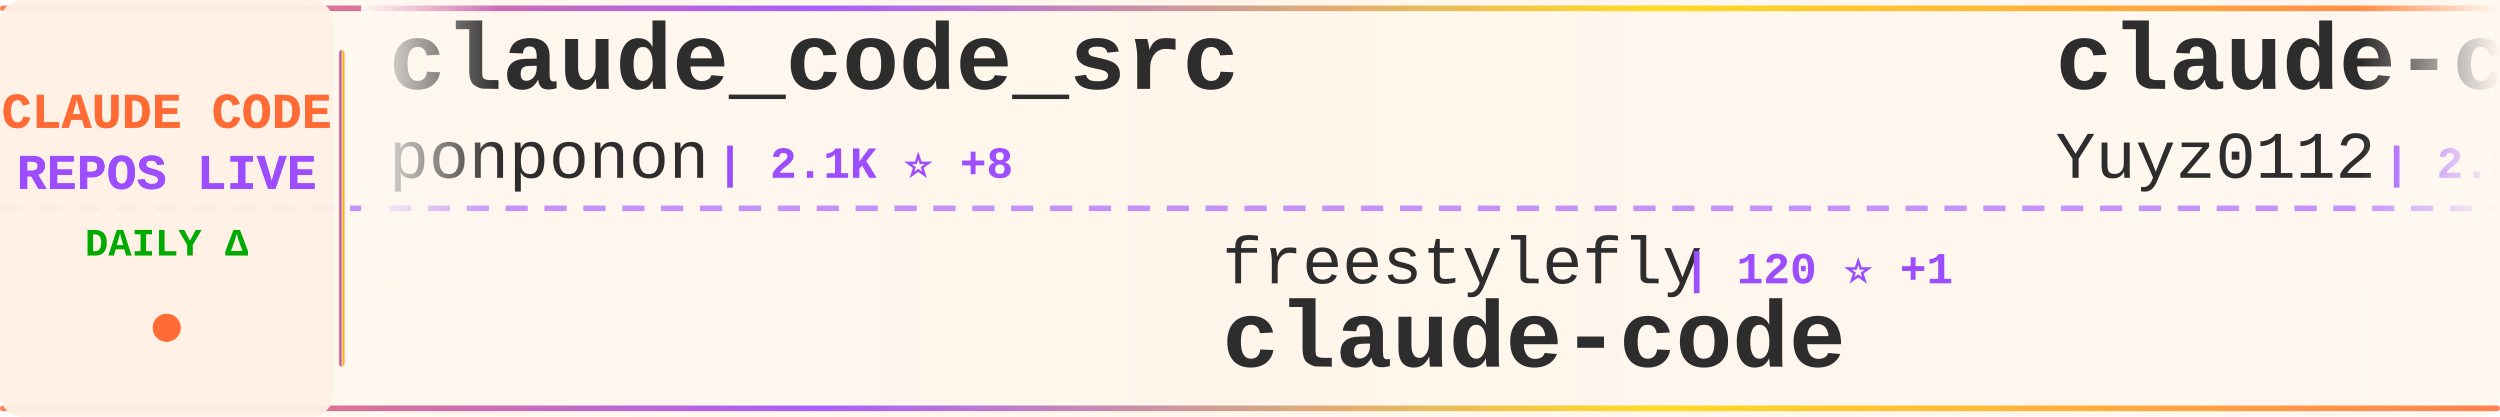
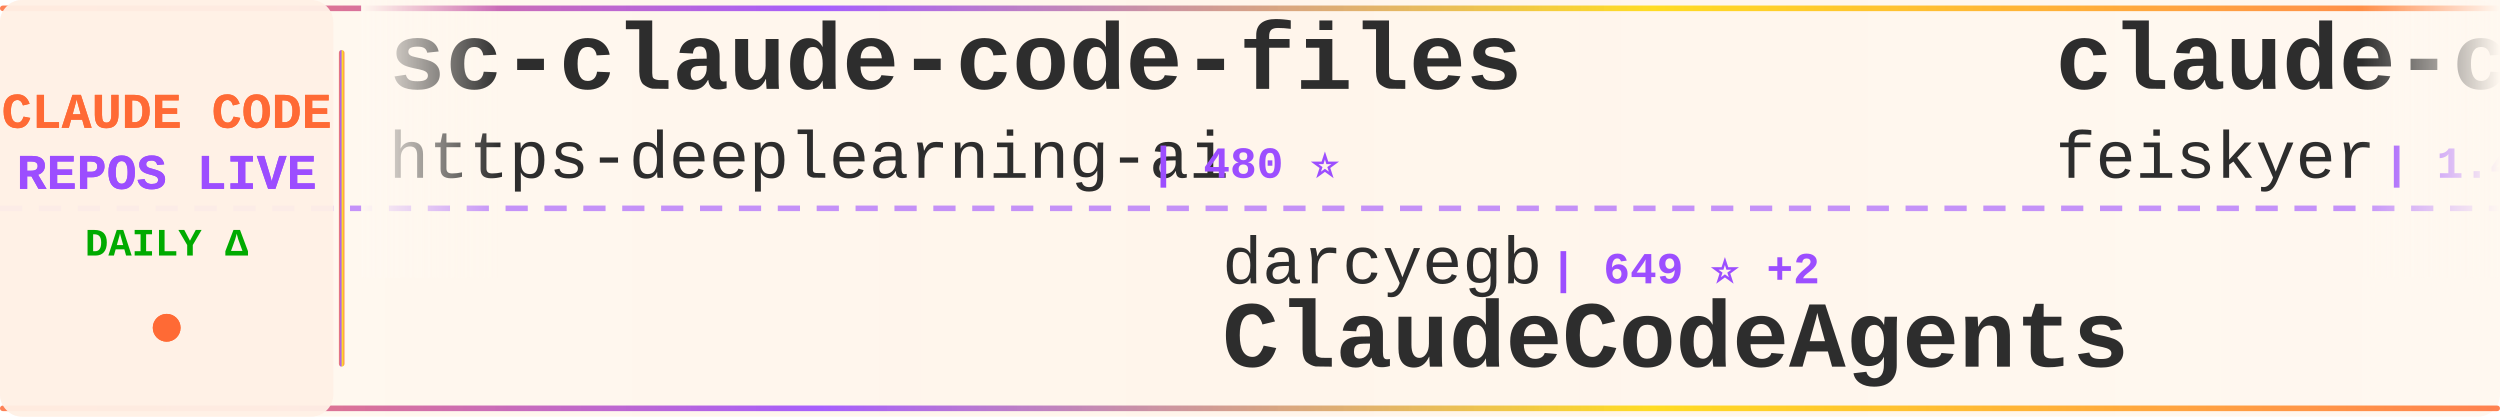
<svg xmlns="http://www.w3.org/2000/svg" width="900" height="150">
  <defs>
    <linearGradient id="tickerBg" x1="0%" y1="0%" x2="100%" y2="0%">
      <stop offset="0%" style="stop-color:#fff8f0;stop-opacity:0.98" />
      <stop offset="50%" style="stop-color:#fff5eb;stop-opacity:1" />
      <stop offset="100%" style="stop-color:#fff8f0;stop-opacity:0.98" />
    </linearGradient>
    <linearGradient id="borderGrad" x1="0%" y1="0%" x2="100%" y2="0%">
      <stop offset="0%" style="stop-color:#FF6B35;stop-opacity:0.85">
        <animate attributeName="stop-opacity" values="0.85;1;0.85" dur="2s" repeatCount="indefinite" />
      </stop>
      <stop offset="33%" style="stop-color:#9C4EFF;stop-opacity:0.9">
        <animate attributeName="stop-opacity" values="0.9;1;0.9" dur="2.2s" repeatCount="indefinite" />
      </stop>
      <stop offset="66%" style="stop-color:#FFD700;stop-opacity:0.85">
        <animate attributeName="stop-opacity" values="0.85;1;0.85" dur="1.8s" repeatCount="indefinite" />
      </stop>
      <stop offset="100%" style="stop-color:#FF6B35;stop-opacity:0.85">
        <animate attributeName="stop-opacity" values="0.85;1;0.85" dur="2s" repeatCount="indefinite" />
      </stop>
    </linearGradient>
    <filter id="textGlow">
      <feGaussianBlur stdDeviation="0.15" result="coloredBlur" />
      <feMerge>
        <feMergeNode in="coloredBlur" />
        <feMergeNode in="SourceGraphic" />
      </feMerge>
    </filter>
    <filter id="metricGlow">
      <feGaussianBlur stdDeviation="0.2" result="coloredBlur" />
      <feMerge>
        <feMergeNode in="coloredBlur" />
        <feMergeNode in="SourceGraphic" />
      </feMerge>
    </filter>
    <linearGradient id="leftFade" x1="0%" y1="0%" x2="100%" y2="0%">
      <stop offset="0%" style="stop-color:#fff8f0;stop-opacity:1" />
      <stop offset="100%" style="stop-color:#fff8f0;stop-opacity:0" />
    </linearGradient>
    <linearGradient id="rightFade" x1="0%" y1="0%" x2="100%" y2="0%">
      <stop offset="0%" style="stop-color:#fff8f0;stop-opacity:0" />
      <stop offset="100%" style="stop-color:#fff8f0;stop-opacity:1" />
    </linearGradient>
  </defs>
  <rect width="900" height="150" fill="url(#tickerBg)" rx="8" />
  <rect x="0" y="2" width="900" height="2" fill="url(#borderGrad)" rx="1" />
  <rect x="0" y="146" width="900" height="2" fill="url(#borderGrad)" rx="1" />
  <line x1="0" y1="75" x2="900" y2="75" stroke="#9C4EFF" stroke-width="2" stroke-dasharray="8 6" opacity="0.6" />
  <rect x="0" y="0" width="120" height="150" fill="#fff0e6" opacity="0.95" rx="8" />
  <text x="60" y="46" font-family="'Courier New', monospace" font-size="18" font-weight="bold" fill="#FF6B35" text-anchor="middle" filter="url(#textGlow)">
    CLAUDE CODE
  </text>
  <text x="60" y="68" font-family="'Courier New', monospace" font-size="18" font-weight="bold" fill="#9C4EFF" text-anchor="middle" filter="url(#textGlow)">
    REPOS LIVE
  </text>
  <text x="60" y="92" font-family="'Courier New', monospace" font-size="14" font-weight="bold" fill="#00aa00" text-anchor="middle">
    DAILY Δ
  </text>
  <circle cx="60" cy="118" r="5" fill="#FF6B35" filter="url(#metricGlow)">
    <animate attributeName="r" values="4;6;4" dur="1.5s" repeatCount="indefinite" />
    <animate attributeName="opacity" values="0.6;1;0.6" dur="1.5s" repeatCount="indefinite" />
  </circle>
  <rect x="122" y="18" width="2" height="114" fill="url(#borderGrad)" rx="1" />
  <clipPath id="tickerClip">
    <rect x="130" y="0" width="770" height="150" />
  </clipPath>
  <g clip-path="url(#tickerClip)">
    <g id="tickerItems">
      <animateTransform attributeName="transform" attributeType="XML" type="translate" from="0 0" to="-3000 0" dur="54s" repeatCount="indefinite" />
      <g transform="translate(0, 0)">
-         <text x="140" y="32" font-family="'Courier New', monospace" font-size="34" font-weight="bold" fill="#2d2d2d">claude_code_src</text>
-         <text x="140" y="64" font-family="'Courier New', monospace" font-size="24" font-weight="normal" fill="#2d2d2d" opacity="1.0">ponponon</text>
-         <text x="258" y="64" font-family="'Courier New', monospace" font-size="16" font-weight="bold" fill="#9C4EFF"> | 2.1K ⭐ +8</text>
-       </g>
-       <g transform="translate(300, 0)">
-         <text x="140" y="102" font-family="'Courier New', monospace" font-size="24" font-weight="normal" fill="#2d2d2d" opacity="1.0">freestylefly</text>
-         <text x="306" y="102" font-family="'Courier New', monospace" font-size="16" font-weight="bold" fill="#9C4EFF"> | 120 ⭐ +1</text>
-         <text x="140" y="132" font-family="'Courier New', monospace" font-size="34" font-weight="bold" fill="#2d2d2d">claude-code</text>
-       </g>
-       <g transform="translate(600, 0)">
-         <text x="140" y="32" font-family="'Courier New', monospace" font-size="34" font-weight="bold" fill="#2d2d2d">claude-code-reverse</text>
-         <text x="140" y="64" font-family="'Courier New', monospace" font-size="24" font-weight="normal" fill="#2d2d2d" opacity="1.0">Yuyz0112</text>
-         <text x="258" y="64" font-family="'Courier New', monospace" font-size="16" font-weight="bold" fill="#9C4EFF"> | 2.3K ⭐ +5</text>
-       </g>
-       <g transform="translate(900, 0)">
-         <text x="140" y="102" font-family="'Courier New', monospace" font-size="24" font-weight="normal" fill="#2d2d2d" opacity="1.0">luongnv89</text>
-         <text x="270" y="102" font-family="'Courier New', monospace" font-size="16" font-weight="bold" fill="#9C4EFF"> | 24.1K ⭐ +737</text>
-         <text x="140" y="132" font-family="'Courier New', monospace" font-size="34" font-weight="bold" fill="#2d2d2d">claude-howto</text>
-       </g>
-       <g transform="translate(1200, 0)">
-         <text x="140" y="32" font-family="'Courier New', monospace" font-size="34" font-weight="bold" fill="#2d2d2d">claude-code-hooks-master...</text>
-         <text x="140" y="64" font-family="'Courier New', monospace" font-size="24" font-weight="normal" fill="#2d2d2d" opacity="1.0">disler</text>
-         <text x="234" y="64" font-family="'Courier New', monospace" font-size="16" font-weight="bold" fill="#9C4EFF"> | 3.5K ⭐ +2</text>
-       </g>
-       <g transform="translate(1500, 0)">
-         <text x="140" y="102" font-family="'Courier New', monospace" font-size="24" font-weight="normal" fill="#2d2d2d" opacity="1.0">bfly123</text>
-         <text x="246" y="102" font-family="'Courier New', monospace" font-size="16" font-weight="bold" fill="#9C4EFF"> | 2.2K ⭐ +15</text>
-         <text x="140" y="132" font-family="'Courier New', monospace" font-size="34" font-weight="bold" fill="#2d2d2d">claude_code_bridge</text>
-       </g>
-       <g transform="translate(1800, 0)">
-         <text x="140" y="32" font-family="'Courier New', monospace" font-size="34" font-weight="bold" fill="#2d2d2d">claude-code-proxy</text>
-         <text x="140" y="64" font-family="'Courier New', monospace" font-size="24" font-weight="normal" fill="#2d2d2d" opacity="1.0">1rgs</text>
-         <text x="210" y="64" font-family="'Courier New', monospace" font-size="16" font-weight="bold" fill="#9C4EFF"> | 3.4K ⭐ +11</text>
-       </g>
-       <g transform="translate(2100, 0)">
-         <text x="140" y="102" font-family="'Courier New', monospace" font-size="24" font-weight="normal" fill="#2d2d2d" opacity="1.0">Pimzino</text>
-         <text x="246" y="102" font-family="'Courier New', monospace" font-size="16" font-weight="bold" fill="#9C4EFF"> | 3.6K ⭐ +4</text>
-         <text x="140" y="132" font-family="'Courier New', monospace" font-size="34" font-weight="bold" fill="#2d2d2d">claude-code-spec-workflo...</text>
-       </g>
-       <g transform="translate(2400, 0)">
        <text x="140" y="32" font-family="'Courier New', monospace" font-size="34" font-weight="bold" fill="#2d2d2d">sc-claude-code-files</text>
        <text x="140" y="64" font-family="'Courier New', monospace" font-size="24" font-weight="normal" fill="#2d2d2d" opacity="1.0">https-deeplearning-ai</text>
        <text x="414" y="64" font-family="'Courier New', monospace" font-size="16" font-weight="bold" fill="#9C4EFF"> | 480 ⭐</text>
      </g>
+       <g transform="translate(300, 0)">
+         <text x="140" y="102" font-family="'Courier New', monospace" font-size="24" font-weight="normal" fill="#2d2d2d" opacity="1.0">darcyegb</text>
+         <text x="258" y="102" font-family="'Courier New', monospace" font-size="16" font-weight="bold" fill="#9C4EFF"> | 649 ⭐ +2</text>
+         <text x="140" y="132" font-family="'Courier New', monospace" font-size="34" font-weight="bold" fill="#2d2d2d">ClaudeCodeAgents</text>
+       </g>
+       <g transform="translate(600, 0)">
+         <text x="140" y="32" font-family="'Courier New', monospace" font-size="34" font-weight="bold" fill="#2d2d2d">claude-code-settings</text>
+         <text x="140" y="64" font-family="'Courier New', monospace" font-size="24" font-weight="normal" fill="#2d2d2d" opacity="1.0">feiskyer</text>
+         <text x="258" y="64" font-family="'Courier New', monospace" font-size="16" font-weight="bold" fill="#9C4EFF"> | 1.4K ⭐ +1</text>
+       </g>
+       <g transform="translate(900, 0)">
+         <text x="140" y="102" font-family="'Courier New', monospace" font-size="24" font-weight="normal" fill="#2d2d2d" opacity="1.0">chiragjoshi12</text>
+         <text x="318" y="102" font-family="'Courier New', monospace" font-size="16" font-weight="bold" fill="#9C4EFF"> | 182 ⭐</text>
+         <text x="140" y="132" font-family="'Courier New', monospace" font-size="34" font-weight="bold" fill="#2d2d2d">claude-code</text>
+       </g>
+       <g transform="translate(1200, 0)">
+         <text x="140" y="32" font-family="'Courier New', monospace" font-size="34" font-weight="bold" fill="#2d2d2d">claude-code-book</text>
+         <text x="140" y="64" font-family="'Courier New', monospace" font-size="24" font-weight="normal" fill="#2d2d2d" opacity="1.0">lintsinghua</text>
+         <text x="294" y="64" font-family="'Courier New', monospace" font-size="16" font-weight="bold" fill="#9C4EFF"> | 2.5K ⭐ +71</text>
+       </g>
+       <g transform="translate(1500, 0)">
+         <text x="140" y="102" font-family="'Courier New', monospace" font-size="24" font-weight="normal" fill="#2d2d2d" opacity="1.0">Onewon</text>
+         <text x="234" y="102" font-family="'Courier New', monospace" font-size="16" font-weight="bold" fill="#9C4EFF"> | 170 ⭐</text>
+         <text x="140" y="132" font-family="'Courier New', monospace" font-size="34" font-weight="bold" fill="#2d2d2d">claude-code</text>
+       </g>
+       <g transform="translate(1800, 0)">
+         <text x="140" y="32" font-family="'Courier New', monospace" font-size="34" font-weight="bold" fill="#2d2d2d">claude-code-source</text>
+         <text x="140" y="64" font-family="'Courier New', monospace" font-size="24" font-weight="normal" fill="#2d2d2d" opacity="1.0">AprilNEA</text>
+         <text x="258" y="64" font-family="'Courier New', monospace" font-size="16" font-weight="bold" fill="#9C4EFF"> | 370 ⭐</text>
+       </g>
+       <g transform="translate(2100, 0)">
+         <text x="140" y="102" font-family="'Courier New', monospace" font-size="24" font-weight="normal" fill="#2d2d2d" opacity="1.0">JrCx7scC</text>
+         <text x="258" y="102" font-family="'Courier New', monospace" font-size="16" font-weight="bold" fill="#9C4EFF"> | 321 ⭐ +6</text>
+         <text x="140" y="132" font-family="'Courier New', monospace" font-size="34" font-weight="bold" fill="#2d2d2d">claude-code-source</text>
+       </g>
+       <g transform="translate(2400, 0)">
+         <text x="140" y="32" font-family="'Courier New', monospace" font-size="34" font-weight="bold" fill="#2d2d2d">nanoclaw</text>
+         <text x="140" y="64" font-family="'Courier New', monospace" font-size="24" font-weight="normal" fill="#2d2d2d" opacity="1.0">qwibitai</text>
+         <text x="258" y="64" font-family="'Courier New', monospace" font-size="16" font-weight="bold" fill="#9C4EFF"> | 27.0K ⭐ +96</text>
+       </g>
      <g transform="translate(2700, 0)">
-         <text x="140" y="102" font-family="'Courier New', monospace" font-size="24" font-weight="normal" fill="#2d2d2d" opacity="1.0">sugyan</text>
-         <text x="234" y="102" font-family="'Courier New', monospace" font-size="16" font-weight="bold" fill="#9C4EFF"> | 1.0K ⭐ +3</text>
-         <text x="140" y="132" font-family="'Courier New', monospace" font-size="34" font-weight="bold" fill="#2d2d2d">claude-code-webui</text>
+         <text x="140" y="102" font-family="'Courier New', monospace" font-size="24" font-weight="normal" fill="#2d2d2d" opacity="1.0">disler</text>
+         <text x="234" y="102" font-family="'Courier New', monospace" font-size="16" font-weight="bold" fill="#9C4EFF"> | 3.5K ⭐ +2</text>
+         <text x="140" y="132" font-family="'Courier New', monospace" font-size="34" font-weight="bold" fill="#2d2d2d">claude-code-hooks-master...</text>
      </g>
      <g transform="translate(3000, 0)">
-         <text x="140" y="32" font-family="'Courier New', monospace" font-size="34" font-weight="bold" fill="#2d2d2d">claude_code_src</text>
-         <text x="140" y="64" font-family="'Courier New', monospace" font-size="24" font-weight="normal" fill="#2d2d2d" opacity="1.0">ponponon</text>
-         <text x="258" y="64" font-family="'Courier New', monospace" font-size="16" font-weight="bold" fill="#9C4EFF"> | 2.1K ⭐ +8</text>
+         <text x="140" y="32" font-family="'Courier New', monospace" font-size="34" font-weight="bold" fill="#2d2d2d">sc-claude-code-files</text>
+         <text x="140" y="64" font-family="'Courier New', monospace" font-size="24" font-weight="normal" fill="#2d2d2d" opacity="1.0">https-deeplearning-ai</text>
+         <text x="414" y="64" font-family="'Courier New', monospace" font-size="16" font-weight="bold" fill="#9C4EFF"> | 480 ⭐</text>
      </g>
      <g transform="translate(3300, 0)">
-         <text x="140" y="102" font-family="'Courier New', monospace" font-size="24" font-weight="normal" fill="#2d2d2d" opacity="1.0">freestylefly</text>
-         <text x="306" y="102" font-family="'Courier New', monospace" font-size="16" font-weight="bold" fill="#9C4EFF"> | 120 ⭐ +1</text>
-         <text x="140" y="132" font-family="'Courier New', monospace" font-size="34" font-weight="bold" fill="#2d2d2d">claude-code</text>
+         <text x="140" y="102" font-family="'Courier New', monospace" font-size="24" font-weight="normal" fill="#2d2d2d" opacity="1.0">darcyegb</text>
+         <text x="258" y="102" font-family="'Courier New', monospace" font-size="16" font-weight="bold" fill="#9C4EFF"> | 649 ⭐ +2</text>
+         <text x="140" y="132" font-family="'Courier New', monospace" font-size="34" font-weight="bold" fill="#2d2d2d">ClaudeCodeAgents</text>
      </g>
      <g transform="translate(3600, 0)">
-         <text x="140" y="32" font-family="'Courier New', monospace" font-size="34" font-weight="bold" fill="#2d2d2d">claude-code-reverse</text>
-         <text x="140" y="64" font-family="'Courier New', monospace" font-size="24" font-weight="normal" fill="#2d2d2d" opacity="1.0">Yuyz0112</text>
-         <text x="258" y="64" font-family="'Courier New', monospace" font-size="16" font-weight="bold" fill="#9C4EFF"> | 2.3K ⭐ +5</text>
+         <text x="140" y="32" font-family="'Courier New', monospace" font-size="34" font-weight="bold" fill="#2d2d2d">claude-code-settings</text>
+         <text x="140" y="64" font-family="'Courier New', monospace" font-size="24" font-weight="normal" fill="#2d2d2d" opacity="1.0">feiskyer</text>
+         <text x="258" y="64" font-family="'Courier New', monospace" font-size="16" font-weight="bold" fill="#9C4EFF"> | 1.4K ⭐ +1</text>
      </g>
      <g transform="translate(3900, 0)">
-         <text x="140" y="102" font-family="'Courier New', monospace" font-size="24" font-weight="normal" fill="#2d2d2d" opacity="1.0">luongnv89</text>
-         <text x="270" y="102" font-family="'Courier New', monospace" font-size="16" font-weight="bold" fill="#9C4EFF"> | 24.1K ⭐ +737</text>
-         <text x="140" y="132" font-family="'Courier New', monospace" font-size="34" font-weight="bold" fill="#2d2d2d">claude-howto</text>
+         <text x="140" y="102" font-family="'Courier New', monospace" font-size="24" font-weight="normal" fill="#2d2d2d" opacity="1.0">chiragjoshi12</text>
+         <text x="318" y="102" font-family="'Courier New', monospace" font-size="16" font-weight="bold" fill="#9C4EFF"> | 182 ⭐</text>
+         <text x="140" y="132" font-family="'Courier New', monospace" font-size="34" font-weight="bold" fill="#2d2d2d">claude-code</text>
      </g>
    </g>
  </g>
  <rect x="130" y="0" width="50" height="100" fill="url(#leftFade)" />
  <rect x="850" y="0" width="50" height="100" fill="url(#rightFade)" />
</svg>
